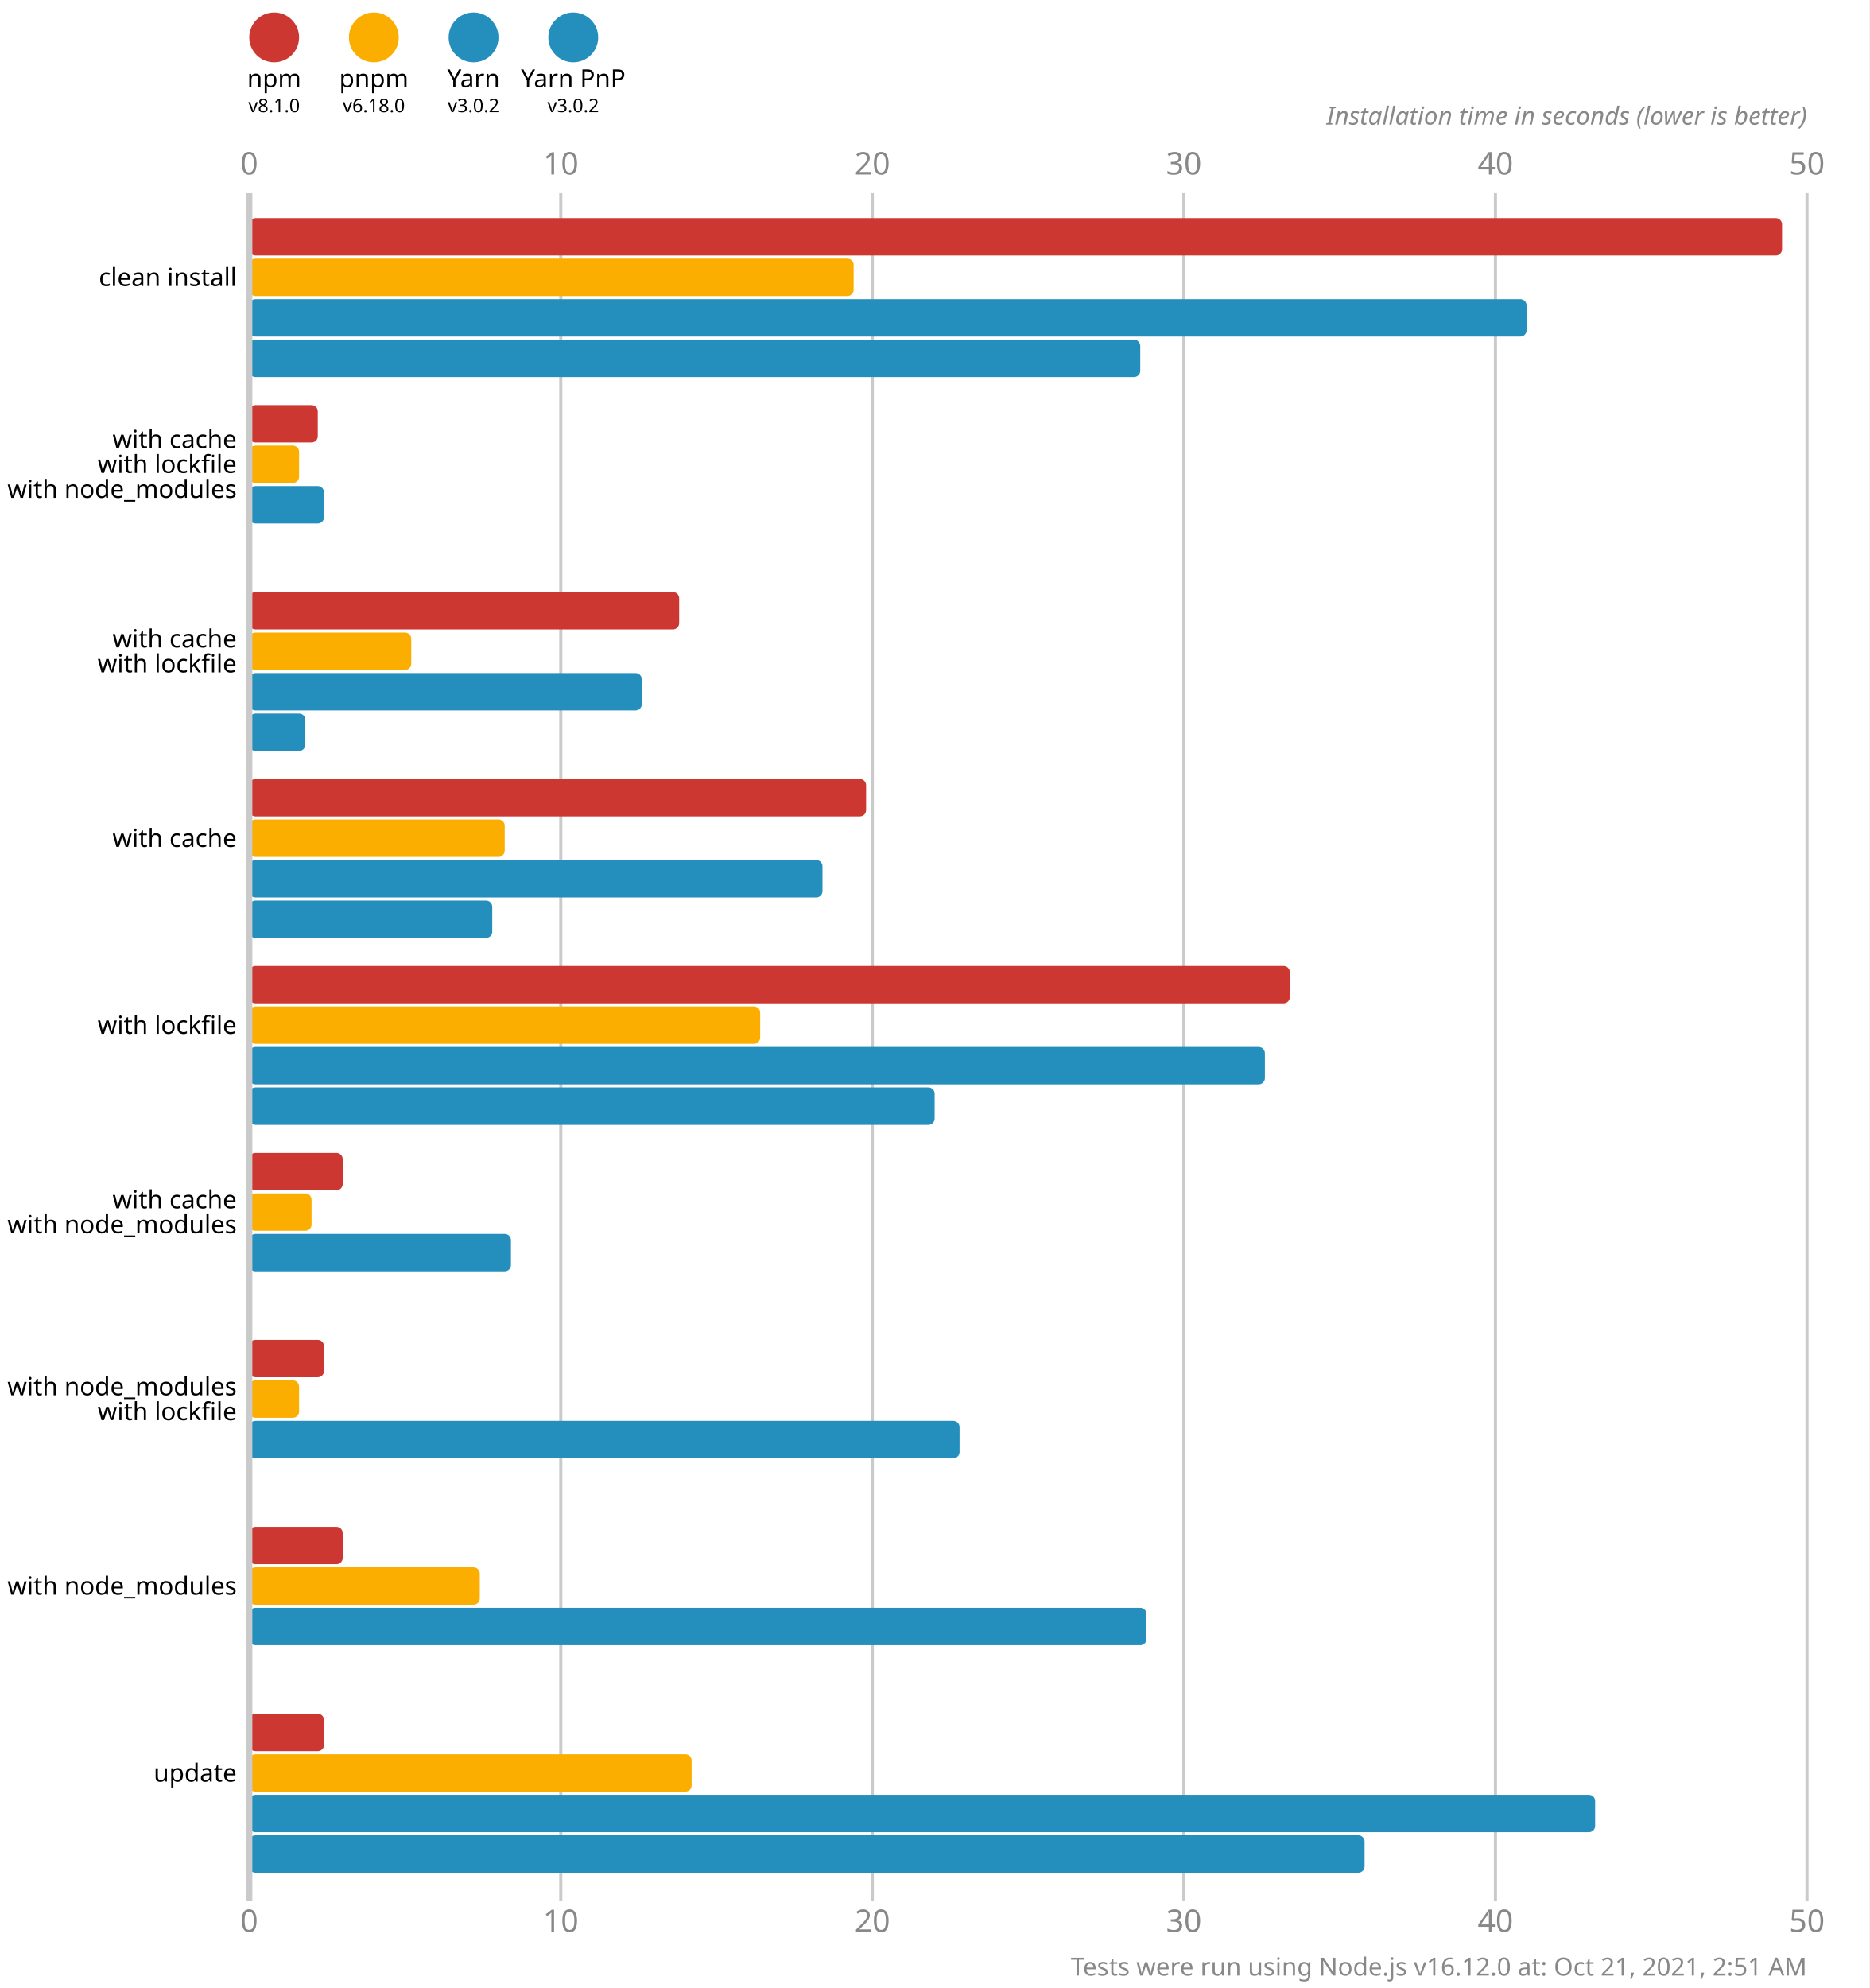
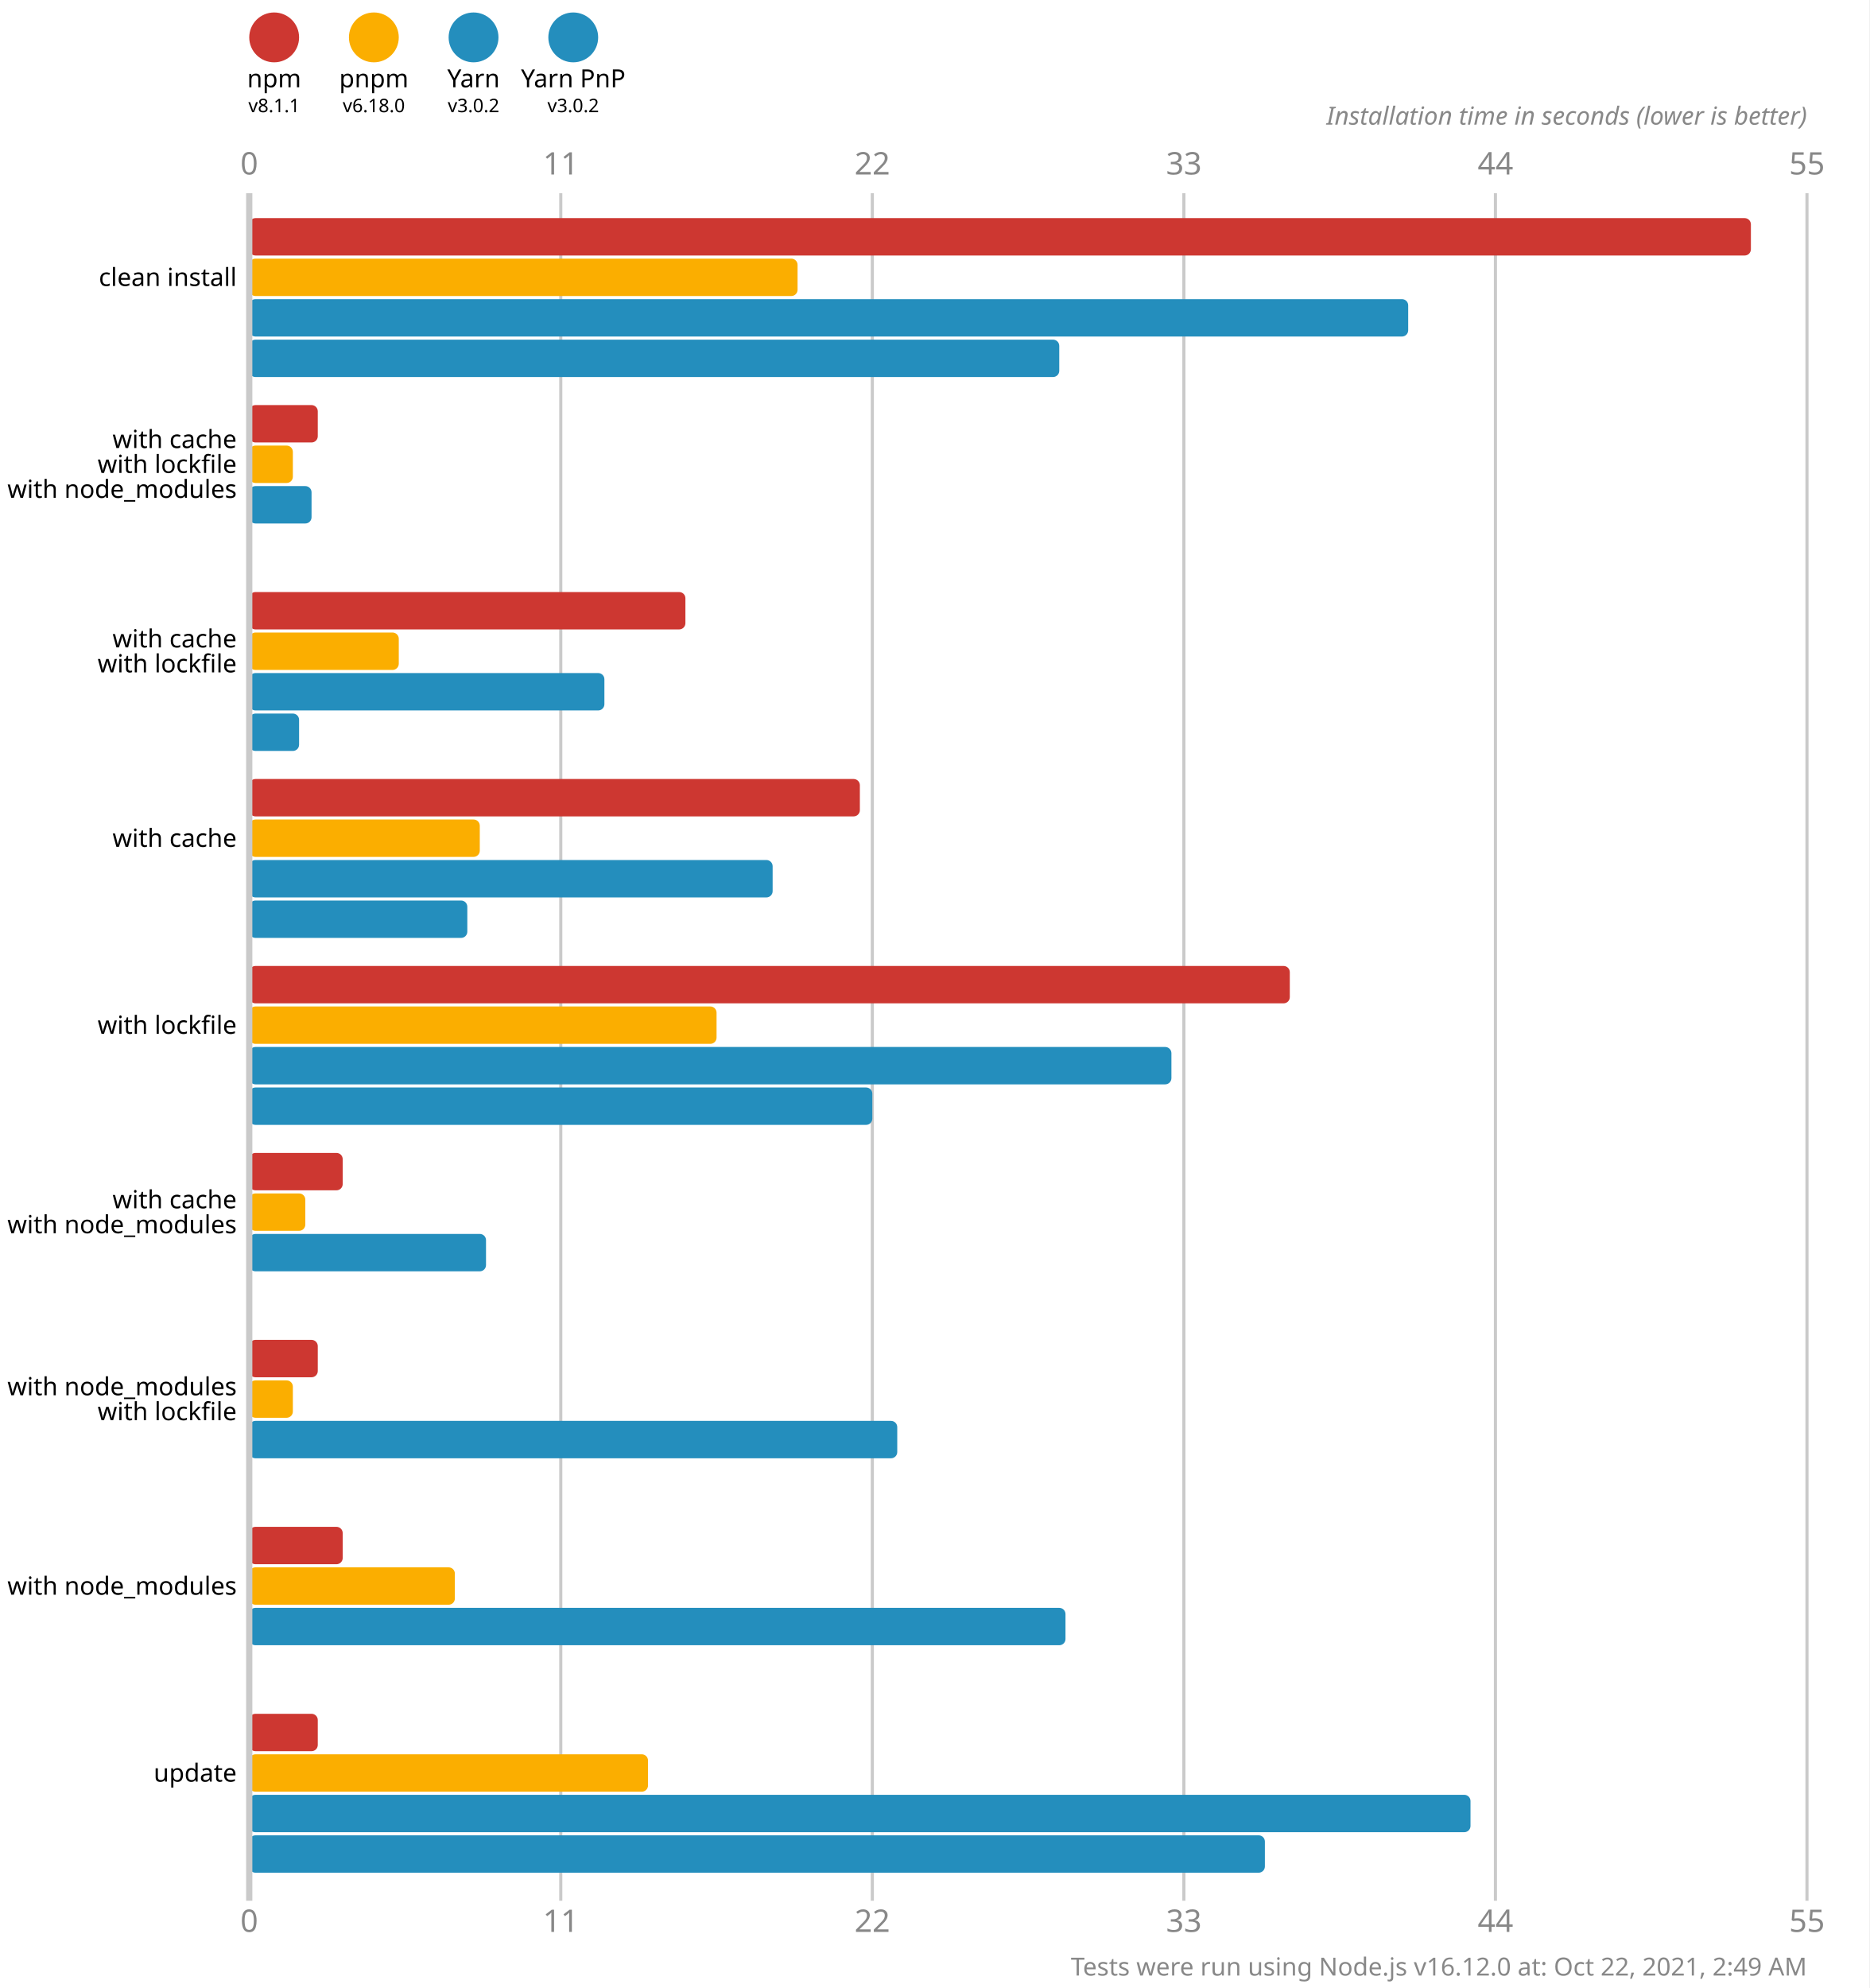
<svg xmlns="http://www.w3.org/2000/svg" version="1.1" viewBox="0 0 300 319">
  <style>
    .font { font-family: sans-serif; }
    .s3 { font-size: 3px; }
    .s4 { font-size: 4px; }
    .s5 { font-size: 5px; }
    .line { stroke: #cacaca; }
    .width { stroke-width: 0.5; }
    .text { fill: #888; }
  </style>
  <rect x="0" y="0" width="300" height="319" fill="#fff" />
  <circle cx="44" cy="6" r="4" fill="#cd3731" />
  <text x="44" y="14" class="font s4" text-anchor="middle">npm</text>
-   <text x="44" y="18" class="font s3" text-anchor="middle">v8.1.0</text>
+   <text x="44" y="18" class="font s3" text-anchor="middle">v8.1.1</text>
  <circle cx="60" cy="6" r="4" fill="#fbae00" />
  <text x="60" y="14" class="font s4" text-anchor="middle">pnpm</text>
  <text x="60" y="18" class="font s3" text-anchor="middle">v6.18.0</text>
  <circle cx="76" cy="6" r="4" fill="#248ebd" />
  <text x="76" y="14" class="font s4" text-anchor="middle">Yarn</text>
  <text x="76" y="18" class="font s3" text-anchor="middle">v3.0.2</text>
  <circle cx="92" cy="6" r="4" fill="#248ebd" />
  <text x="92" y="14" class="font s4" text-anchor="middle">Yarn PnP</text>
  <text x="92" y="18" class="font s3" text-anchor="middle">v3.0.2</text>
  <text x="40" y="28" class="font s5 text" text-anchor="middle">0</text>
  <text x="40" y="310" class="font s5 text" text-anchor="middle">0</text>
  <line x1="90" y1="31" x2="90" y2="305" class="line width" />
-   <text x="90" y="28" class="font s5 text" text-anchor="middle">10</text>
-   <text x="90" y="310" class="font s5 text" text-anchor="middle">10</text>
+   <text x="90" y="28" class="font s5 text" text-anchor="middle">11</text>
+   <text x="90" y="310" class="font s5 text" text-anchor="middle">11</text>
  <line x1="140" y1="31" x2="140" y2="305" class="line width" />
-   <text x="140" y="28" class="font s5 text" text-anchor="middle">20</text>
-   <text x="140" y="310" class="font s5 text" text-anchor="middle">20</text>
+   <text x="140" y="28" class="font s5 text" text-anchor="middle">22</text>
+   <text x="140" y="310" class="font s5 text" text-anchor="middle">22</text>
  <line x1="190" y1="31" x2="190" y2="305" class="line width" />
-   <text x="190" y="28" class="font s5 text" text-anchor="middle">30</text>
-   <text x="190" y="310" class="font s5 text" text-anchor="middle">30</text>
+   <text x="190" y="28" class="font s5 text" text-anchor="middle">33</text>
+   <text x="190" y="310" class="font s5 text" text-anchor="middle">33</text>
  <line x1="240" y1="31" x2="240" y2="305" class="line width" />
-   <text x="240" y="28" class="font s5 text" text-anchor="middle">40</text>
-   <text x="240" y="310" class="font s5 text" text-anchor="middle">40</text>
+   <text x="240" y="28" class="font s5 text" text-anchor="middle">44</text>
+   <text x="240" y="310" class="font s5 text" text-anchor="middle">44</text>
  <line x1="290" y1="31" x2="290" y2="305" class="line width" />
-   <text x="290" y="28" class="font s5 text" text-anchor="middle">50</text>
-   <text x="290" y="310" class="font s5 text" text-anchor="middle">50</text>
+   <text x="290" y="28" class="font s5 text" text-anchor="middle">55</text>
+   <text x="290" y="310" class="font s5 text" text-anchor="middle">55</text>
  <text x="290" y="20" class="font s4 text" font-style="italic" text-anchor="end">Installation time in seconds (lower is better)</text>
-   <rect x="40" y="35" width="246" height="6" fill="#cd3731" rx="1" ry="1" />
-   <rect x="40" y="41.5" width="97" height="6" fill="#fbae00" rx="1" ry="1" />
-   <rect x="40" y="48" width="205" height="6" fill="#248ebd" rx="1" ry="1" />
-   <rect x="40" y="54.5" width="143" height="6" fill="#248ebd" rx="1" ry="1" />
+   <rect x="40" y="35" width="241" height="6" fill="#cd3731" rx="1" ry="1" />
+   <rect x="40" y="41.5" width="88" height="6" fill="#fbae00" rx="1" ry="1" />
+   <rect x="40" y="48" width="186" height="6" fill="#248ebd" rx="1" ry="1" />
+   <rect x="40" y="54.5" width="130" height="6" fill="#248ebd" rx="1" ry="1" />
  <rect x="40" y="65" width="11" height="6" fill="#cd3731" rx="1" ry="1" />
-   <rect x="40" y="71.5" width="8" height="6" fill="#fbae00" rx="1" ry="1" />
-   <rect x="40" y="78" width="12" height="6" fill="#248ebd" rx="1" ry="1" />
+   <rect x="40" y="71.5" width="7" height="6" fill="#fbae00" rx="1" ry="1" />
+   <rect x="40" y="78" width="10" height="6" fill="#248ebd" rx="1" ry="1" />
  <rect x="40" y="84.5" width="0" height="6" fill="#248ebd" rx="1" ry="1" />
-   <rect x="40" y="95" width="69" height="6" fill="#cd3731" rx="1" ry="1" />
-   <rect x="40" y="101.5" width="26" height="6" fill="#fbae00" rx="1" ry="1" />
-   <rect x="40" y="108" width="63" height="6" fill="#248ebd" rx="1" ry="1" />
-   <rect x="40" y="114.5" width="9" height="6" fill="#248ebd" rx="1" ry="1" />
-   <rect x="40" y="125" width="99" height="6" fill="#cd3731" rx="1" ry="1" />
-   <rect x="40" y="131.5" width="41" height="6" fill="#fbae00" rx="1" ry="1" />
-   <rect x="40" y="138" width="92" height="6" fill="#248ebd" rx="1" ry="1" />
-   <rect x="40" y="144.5" width="39" height="6" fill="#248ebd" rx="1" ry="1" />
+   <rect x="40" y="95" width="70" height="6" fill="#cd3731" rx="1" ry="1" />
+   <rect x="40" y="101.5" width="24" height="6" fill="#fbae00" rx="1" ry="1" />
+   <rect x="40" y="108" width="57" height="6" fill="#248ebd" rx="1" ry="1" />
+   <rect x="40" y="114.5" width="8" height="6" fill="#248ebd" rx="1" ry="1" />
+   <rect x="40" y="125" width="98" height="6" fill="#cd3731" rx="1" ry="1" />
+   <rect x="40" y="131.5" width="37" height="6" fill="#fbae00" rx="1" ry="1" />
+   <rect x="40" y="138" width="84" height="6" fill="#248ebd" rx="1" ry="1" />
+   <rect x="40" y="144.5" width="35" height="6" fill="#248ebd" rx="1" ry="1" />
  <rect x="40" y="155" width="167" height="6" fill="#cd3731" rx="1" ry="1" />
-   <rect x="40" y="161.5" width="82" height="6" fill="#fbae00" rx="1" ry="1" />
-   <rect x="40" y="168" width="163" height="6" fill="#248ebd" rx="1" ry="1" />
-   <rect x="40" y="174.5" width="110" height="6" fill="#248ebd" rx="1" ry="1" />
+   <rect x="40" y="161.5" width="75" height="6" fill="#fbae00" rx="1" ry="1" />
+   <rect x="40" y="168" width="148" height="6" fill="#248ebd" rx="1" ry="1" />
+   <rect x="40" y="174.5" width="100" height="6" fill="#248ebd" rx="1" ry="1" />
  <rect x="40" y="185" width="15" height="6" fill="#cd3731" rx="1" ry="1" />
-   <rect x="40" y="191.5" width="10" height="6" fill="#fbae00" rx="1" ry="1" />
-   <rect x="40" y="198" width="42" height="6" fill="#248ebd" rx="1" ry="1" />
+   <rect x="40" y="191.5" width="9" height="6" fill="#fbae00" rx="1" ry="1" />
+   <rect x="40" y="198" width="38" height="6" fill="#248ebd" rx="1" ry="1" />
  <rect x="40" y="204.5" width="0" height="6" fill="#248ebd" rx="1" ry="1" />
-   <rect x="40" y="215" width="12" height="6" fill="#cd3731" rx="1" ry="1" />
-   <rect x="40" y="221.5" width="8" height="6" fill="#fbae00" rx="1" ry="1" />
-   <rect x="40" y="228" width="114" height="6" fill="#248ebd" rx="1" ry="1" />
+   <rect x="40" y="215" width="11" height="6" fill="#cd3731" rx="1" ry="1" />
+   <rect x="40" y="221.5" width="7" height="6" fill="#fbae00" rx="1" ry="1" />
+   <rect x="40" y="228" width="104" height="6" fill="#248ebd" rx="1" ry="1" />
  <rect x="40" y="234.5" width="0" height="6" fill="#248ebd" rx="1" ry="1" />
  <rect x="40" y="245" width="15" height="6" fill="#cd3731" rx="1" ry="1" />
-   <rect x="40" y="251.5" width="37" height="6" fill="#fbae00" rx="1" ry="1" />
-   <rect x="40" y="258" width="144" height="6" fill="#248ebd" rx="1" ry="1" />
+   <rect x="40" y="251.5" width="33" height="6" fill="#fbae00" rx="1" ry="1" />
+   <rect x="40" y="258" width="131" height="6" fill="#248ebd" rx="1" ry="1" />
  <rect x="40" y="264.5" width="0" height="6" fill="#248ebd" rx="1" ry="1" />
-   <rect x="40" y="275" width="12" height="6" fill="#cd3731" rx="1" ry="1" />
-   <rect x="40" y="281.5" width="71" height="6" fill="#fbae00" rx="1" ry="1" />
-   <rect x="40" y="288" width="216" height="6" fill="#248ebd" rx="1" ry="1" />
-   <rect x="40" y="294.5" width="179" height="6" fill="#248ebd" rx="1" ry="1" />
+   <rect x="40" y="275" width="11" height="6" fill="#cd3731" rx="1" ry="1" />
+   <rect x="40" y="281.5" width="64" height="6" fill="#fbae00" rx="1" ry="1" />
+   <rect x="40" y="288" width="196" height="6" fill="#248ebd" rx="1" ry="1" />
+   <rect x="40" y="294.5" width="163" height="6" fill="#248ebd" rx="1" ry="1" />
  <line x1="40" y1="31" x2="40" y2="305" class="line" />
  <text x="38" y="44.5" class="font s4" dominant-baseline="middle" text-anchor="end">clean install</text>
  <text x="38" y="70.5" class="font s4" dominant-baseline="middle" text-anchor="end">with cache</text>
  <text x="38" y="74.5" class="font s4" dominant-baseline="middle" text-anchor="end">with lockfile</text>
  <text x="38" y="78.5" class="font s4" dominant-baseline="middle" text-anchor="end">with node_modules</text>
  <text x="38" y="102.5" class="font s4" dominant-baseline="middle" text-anchor="end">with cache</text>
  <text x="38" y="106.5" class="font s4" dominant-baseline="middle" text-anchor="end">with lockfile</text>
  <text x="38" y="134.5" class="font s4" dominant-baseline="middle" text-anchor="end">with cache</text>
  <text x="38" y="164.5" class="font s4" dominant-baseline="middle" text-anchor="end">with lockfile</text>
  <text x="38" y="192.5" class="font s4" dominant-baseline="middle" text-anchor="end">with cache</text>
  <text x="38" y="196.5" class="font s4" dominant-baseline="middle" text-anchor="end">with node_modules</text>
  <text x="38" y="222.5" class="font s4" dominant-baseline="middle" text-anchor="end">with node_modules</text>
  <text x="38" y="226.5" class="font s4" dominant-baseline="middle" text-anchor="end">with lockfile</text>
  <text x="38" y="254.5" class="font s4" dominant-baseline="middle" text-anchor="end">with node_modules</text>
  <text x="38" y="284.5" class="font s4" dominant-baseline="middle" text-anchor="end">update</text>
-   <text x="290" y="317" class="font s4 text" text-anchor="end">Tests were run using Node.js v16.12.0 at: Oct 21, 2021, 2:51 AM</text>
+   <text x="290" y="317" class="font s4 text" text-anchor="end">Tests were run using Node.js v16.12.0 at: Oct 22, 2021, 2:49 AM</text>
</svg>
